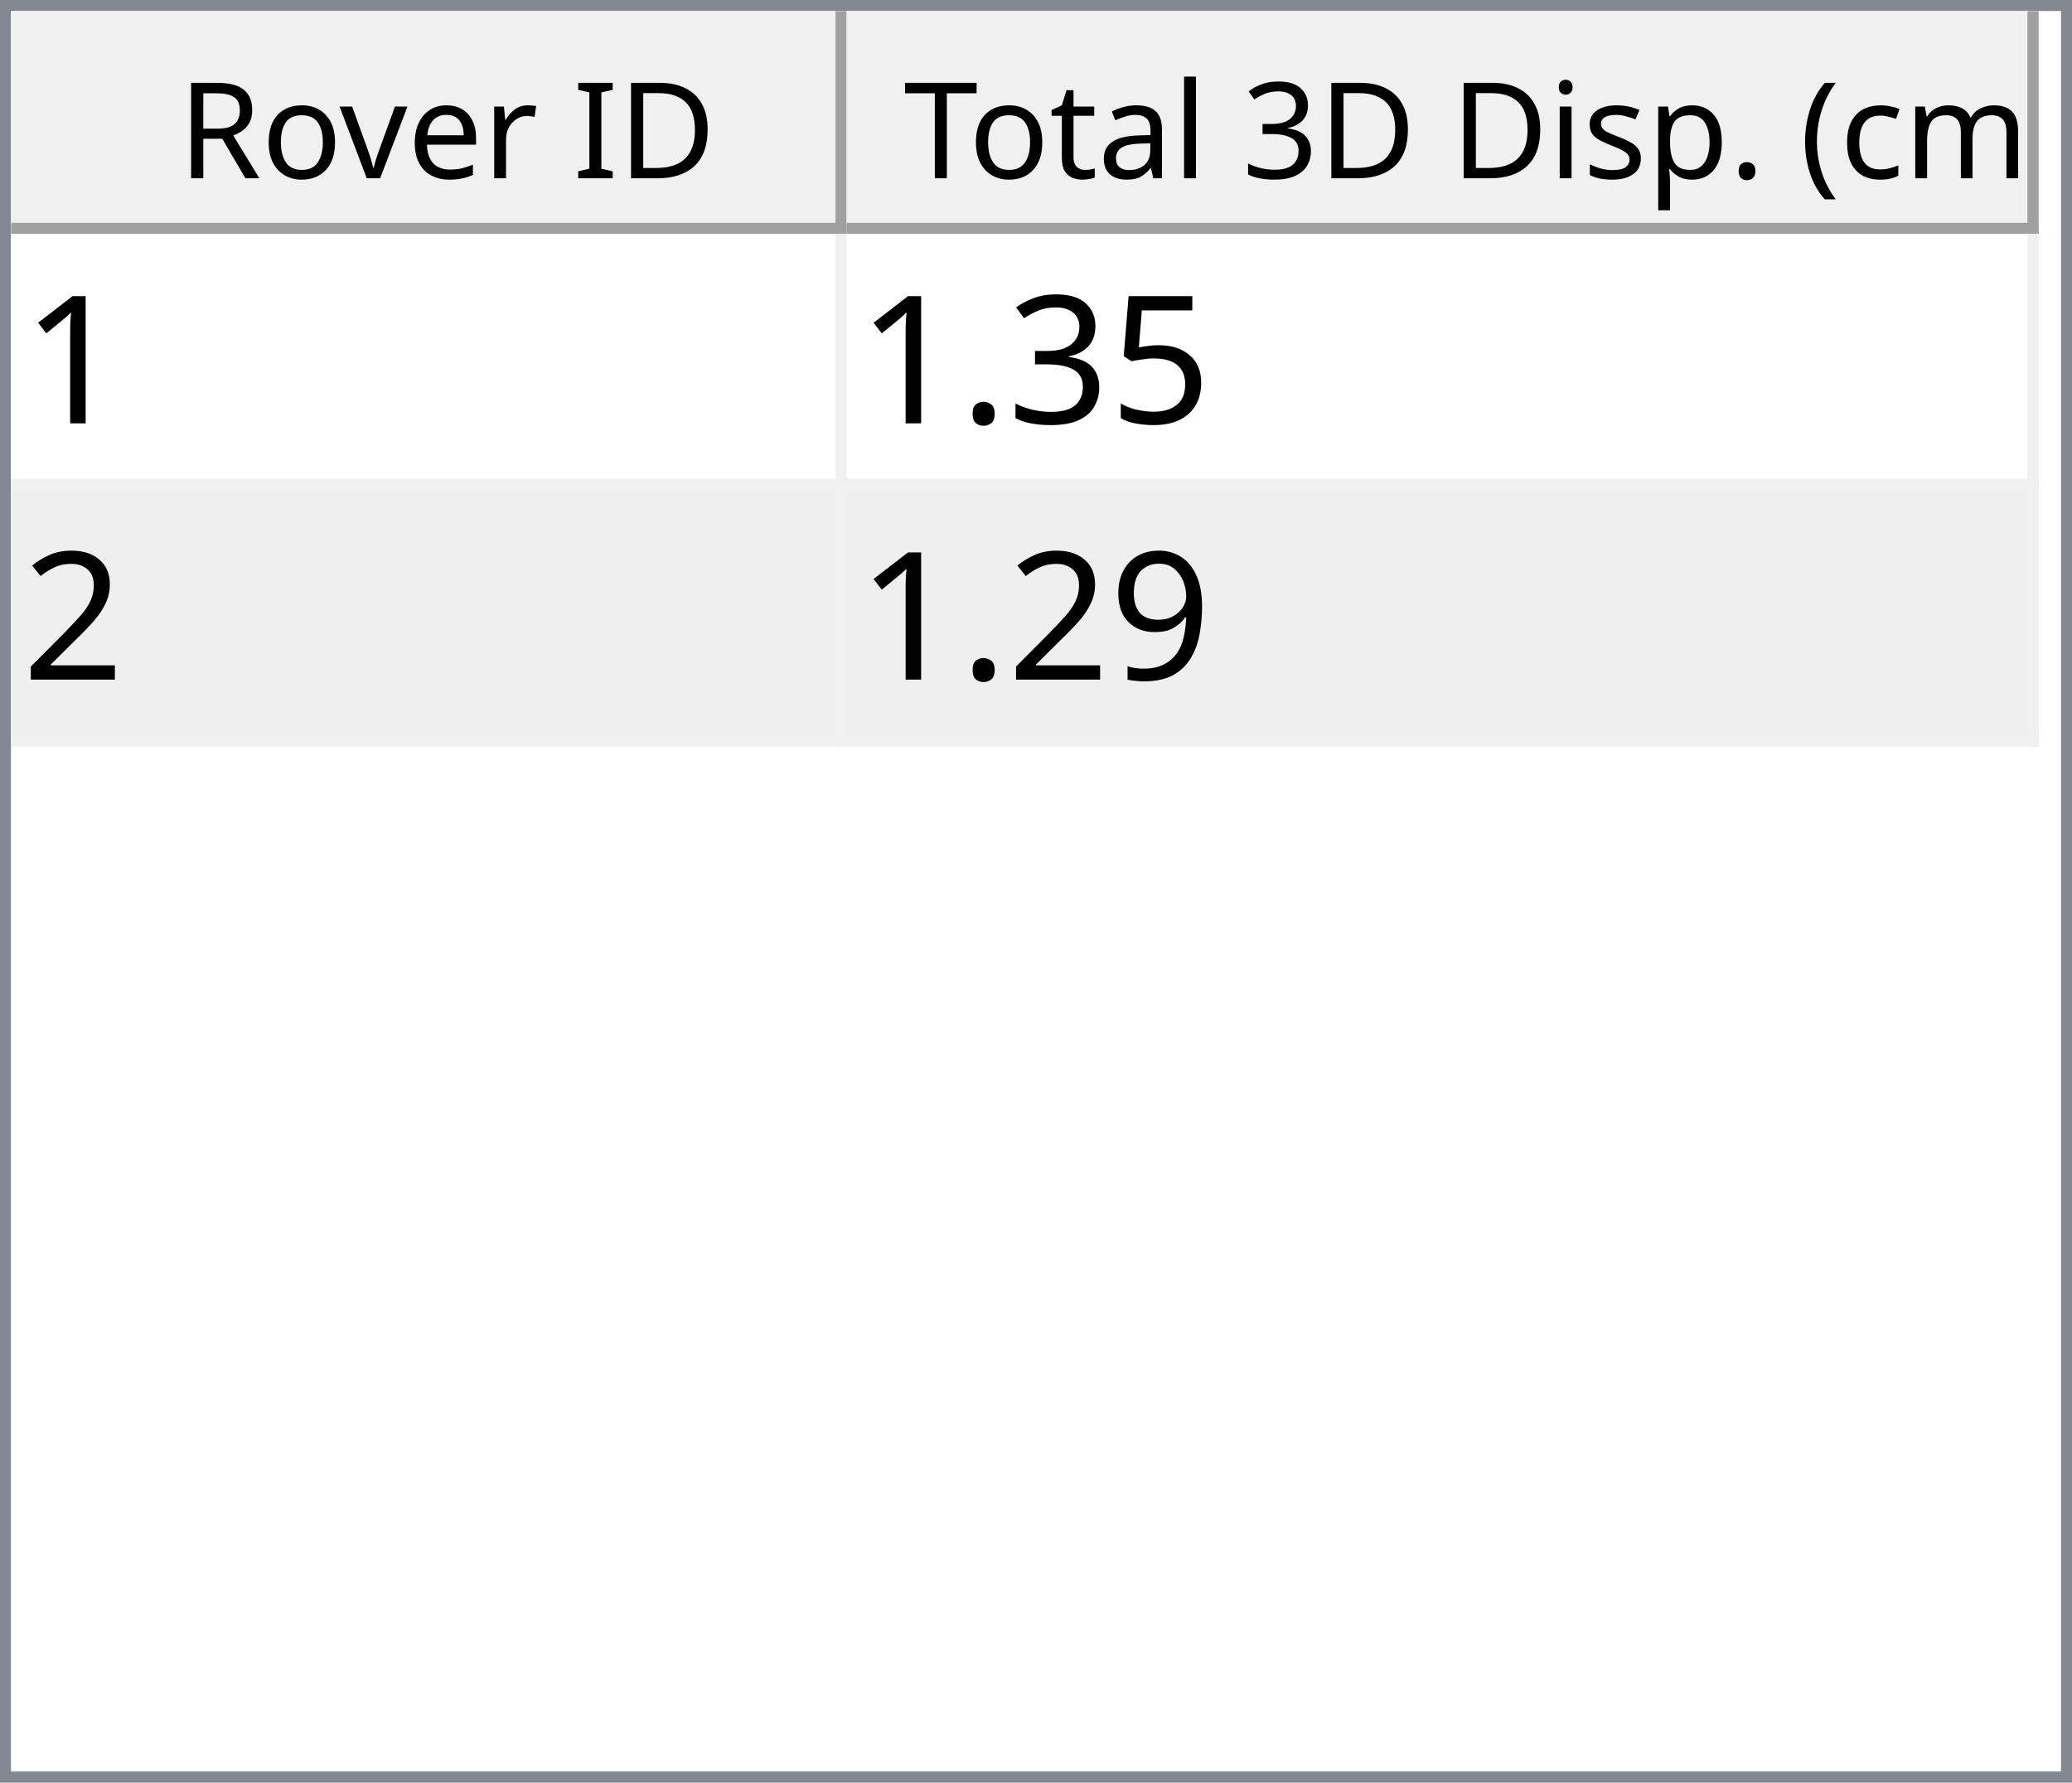
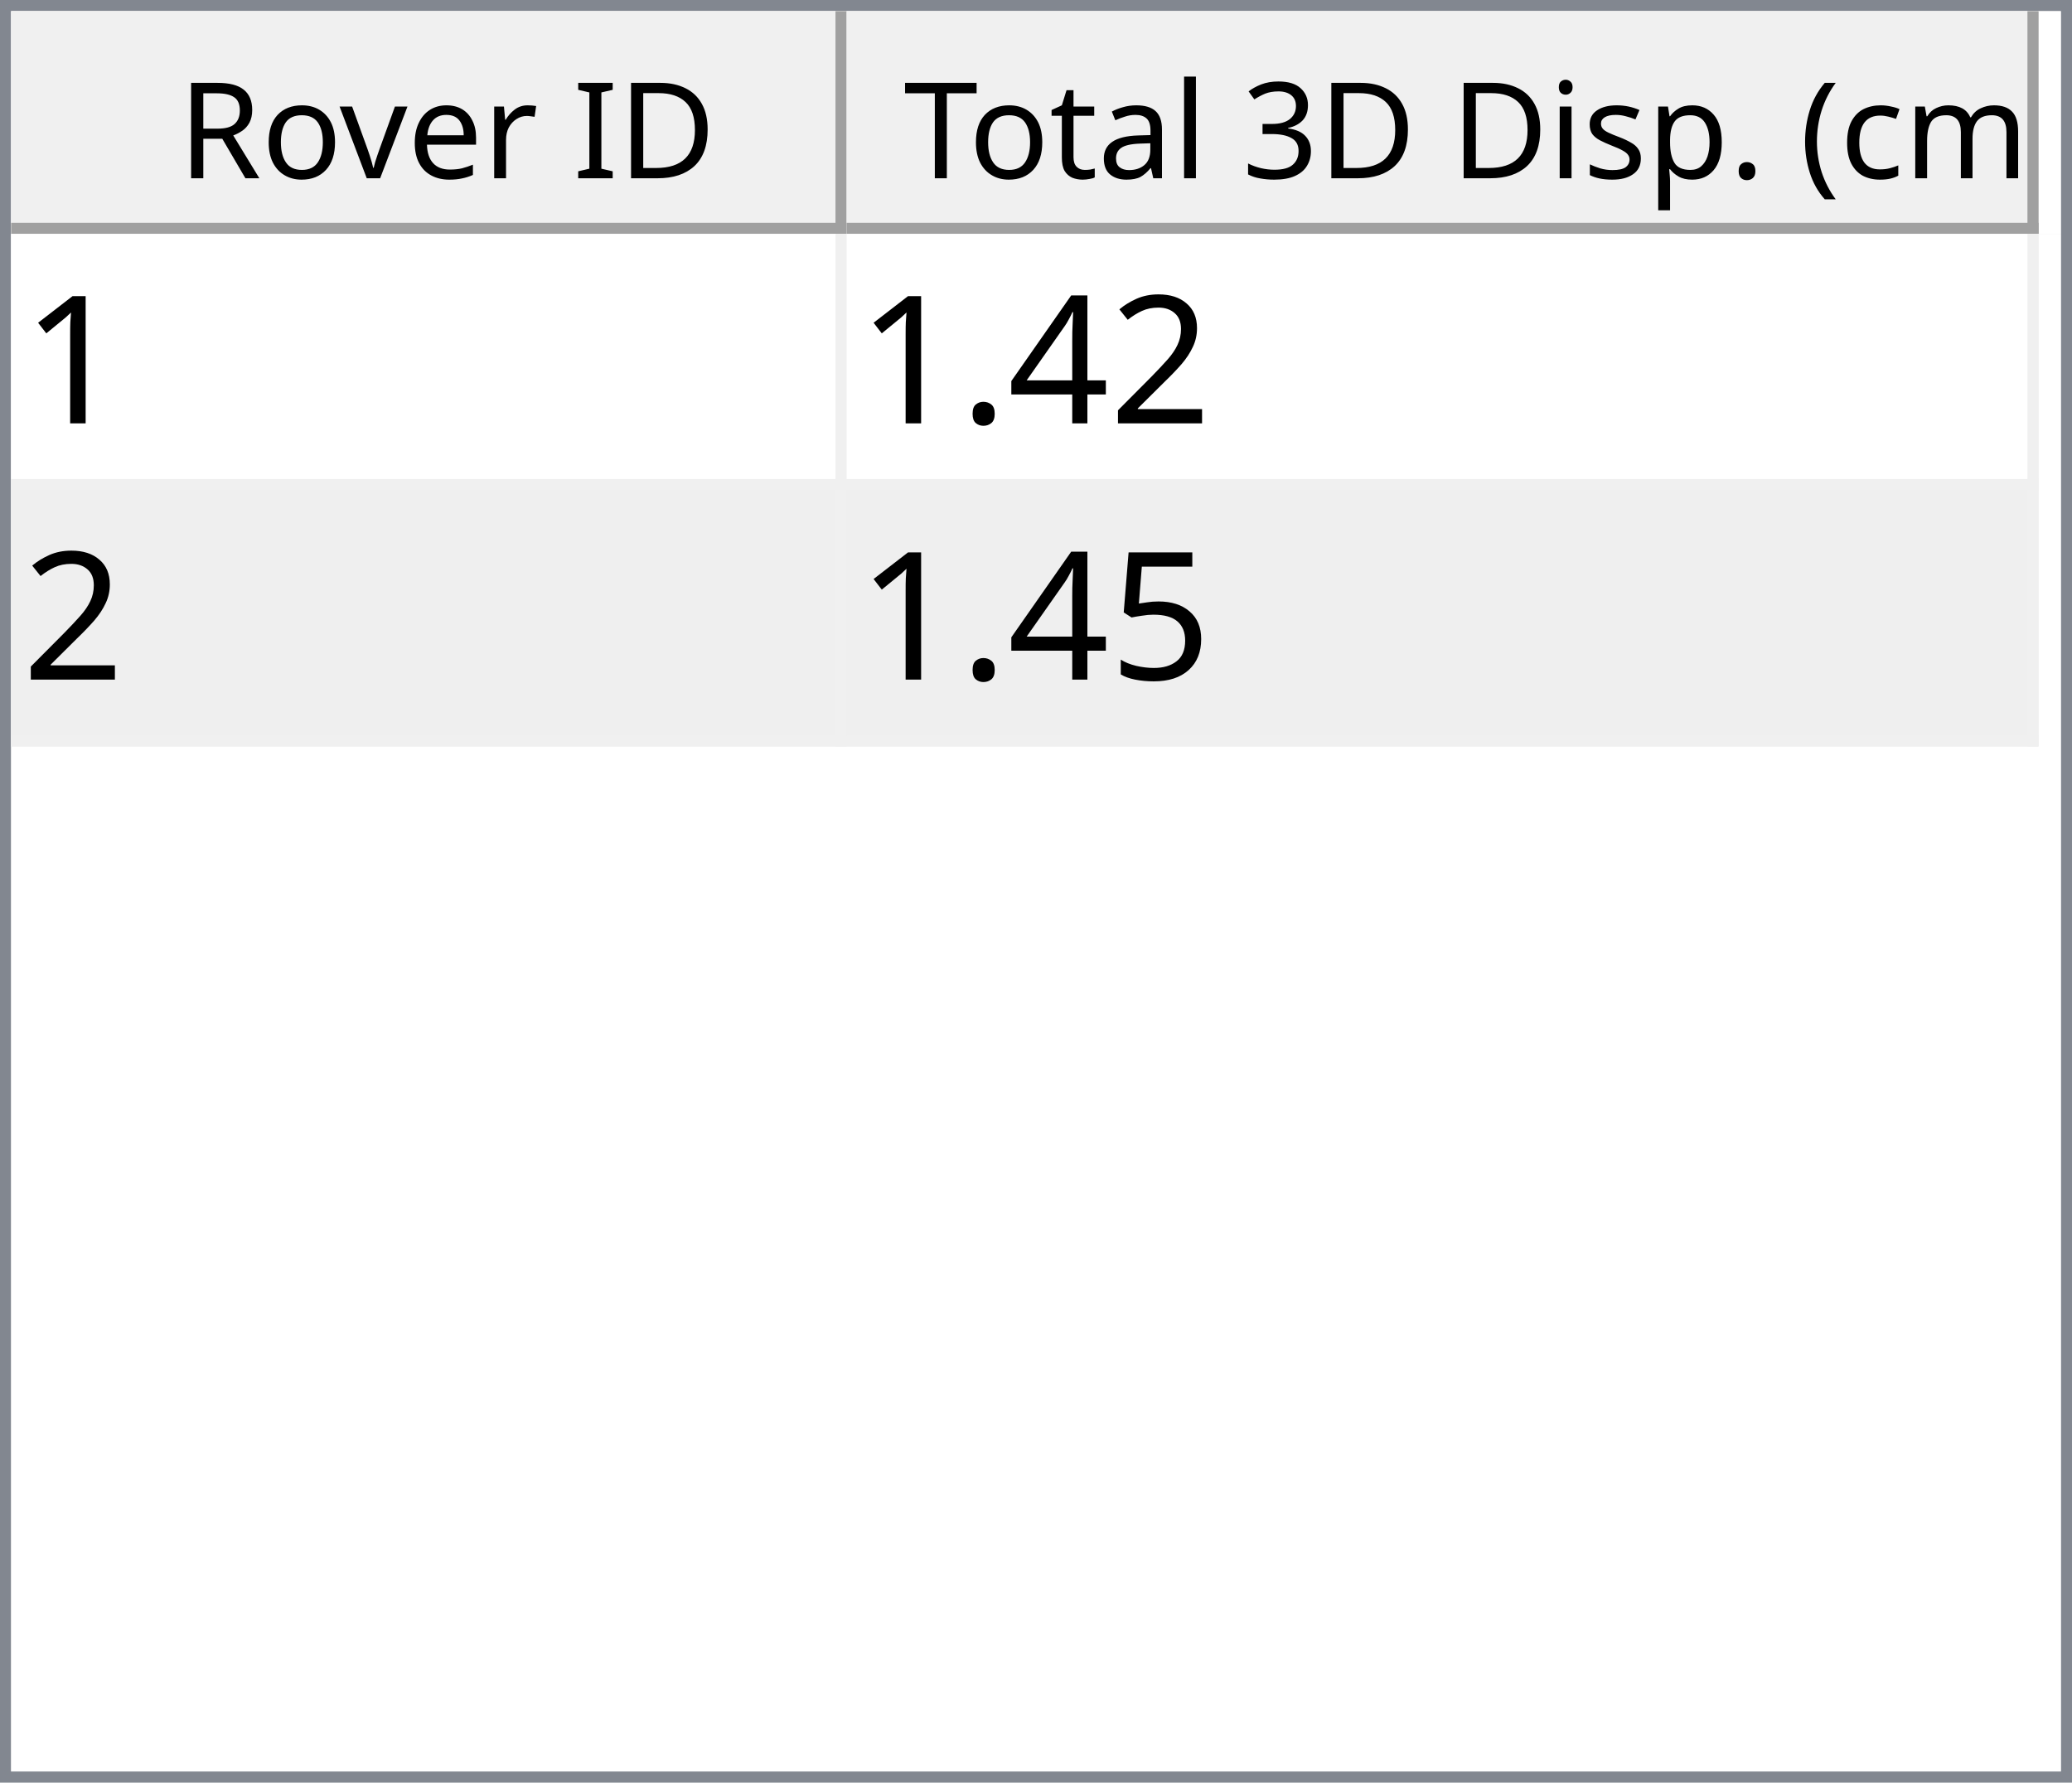
<svg xmlns="http://www.w3.org/2000/svg" style="fill-opacity:1; color-rendering:auto; color-interpolation:auto; text-rendering:auto; stroke:black; stroke-linecap:square; stroke-miterlimit:10; shape-rendering:auto; stroke-opacity:1; fill:black; stroke-dasharray:none; font-weight:normal; stroke-width:1; font-family:'Dialog'; font-style:normal; stroke-linejoin:miter; font-size:12px; stroke-dashoffset:0; image-rendering:auto;" width="186" height="160">
  <defs id="genericDefs" />
  <g>
    <defs id="defs1">
      <clipPath clipPathUnits="userSpaceOnUse" id="clipPath1">
        <path d="M0 0 L186 0 L186 160 L0 160 L0 0 Z" />
      </clipPath>
      <clipPath clipPathUnits="userSpaceOnUse" id="clipPath2">
        <path d="M0 0 L0 160 L186 160 L186 0 Z" />
      </clipPath>
      <clipPath clipPathUnits="userSpaceOnUse" id="clipPath3">
        <path d="M0 0 L0 20 L184 20 L184 0 Z" />
      </clipPath>
      <clipPath clipPathUnits="userSpaceOnUse" id="clipPath4">
        <path d="M0 0 L0 20 L75 20 L75 0 Z" />
      </clipPath>
      <clipPath clipPathUnits="userSpaceOnUse" id="clipPath5">
        <path d="M1 1 L1 19 L74 19 L74 1 Z" />
      </clipPath>
      <clipPath clipPathUnits="userSpaceOnUse" id="clipPath6">
        <path d="M0 0 L0 18 L73 18 L73 0 Z" />
      </clipPath>
      <clipPath clipPathUnits="userSpaceOnUse" id="clipPath7">
        <path d="M-0.5 -0.5 L-0.5 19.5 L74.5 19.5 L74.5 -0.5 Z" />
      </clipPath>
      <clipPath clipPathUnits="userSpaceOnUse" id="clipPath8">
        <path d="M0 0 L0 20 L107 20 L107 0 Z" />
      </clipPath>
      <clipPath clipPathUnits="userSpaceOnUse" id="clipPath9">
        <path d="M1 1 L1 19 L106 19 L106 1 Z" />
      </clipPath>
      <clipPath clipPathUnits="userSpaceOnUse" id="clipPath10">
        <path d="M0 0 L0 18 L105 18 L105 0 Z" />
      </clipPath>
      <clipPath clipPathUnits="userSpaceOnUse" id="clipPath11">
        <path d="M-0.5 -0.5 L-0.5 19.5 L106.5 19.5 L106.5 -0.5 Z" />
      </clipPath>
      <clipPath clipPathUnits="userSpaceOnUse" id="clipPath12">
        <path d="M0 0 L0 138 L184 138 L184 0 Z" />
      </clipPath>
      <clipPath clipPathUnits="userSpaceOnUse" id="clipPath13">
        <path d="M0 0 L0 46 L182 46 L182 0 Z" />
      </clipPath>
      <clipPath clipPathUnits="userSpaceOnUse" id="clipPath14">
        <path d="M-0.5 -0.5 L-0.5 45.5 L181.5 45.5 L181.5 -0.5 Z" />
      </clipPath>
      <clipPath clipPathUnits="userSpaceOnUse" id="clipPath15">
        <path d="M0 0 L0 22 L74 22 L74 0 Z" />
      </clipPath>
      <clipPath clipPathUnits="userSpaceOnUse" id="clipPath16">
        <path d="M0 0 L0 22 L106 22 L106 0 Z" />
      </clipPath>
      <font horiz-adv-x="64.551" id="font1">
        <font-face ascent="107.91" descent="25.098" units-per-em="100" style="font-style:normal; font-family:Segoe UI; font-weight:normal;" />
        <missing-glyph horiz-adv-x="64.551" d="M8.109 0 L8.109 68.266 L56.453 68.266 L56.453 0 L8.109 0 ZM15.328 7.234 L49.219 7.234 L49.219 61.031 L15.328 61.031 L15.328 7.234 Z" />
        <glyph unicode="D" horiz-adv-x="70.117" d="M9.188 0 L9.188 70.016 L28.516 70.016 Q65.531 70.016 65.531 35.891 Q65.531 19.672 55.25 9.836 Q44.969 0 27.734 0 L9.188 0 ZM17.391 62.594 L17.391 7.422 L27.828 7.422 Q41.609 7.422 49.273 14.797 Q56.938 22.172 56.938 35.688 Q56.938 62.594 28.328 62.594 L17.391 62.594 Z" />
        <glyph unicode="I" horiz-adv-x="26.611" d="M17.391 0 L9.188 0 L9.188 70.016 L17.391 70.016 L17.391 0 Z" />
        <glyph unicode=" " horiz-adv-x="27.393" d="" />
        <glyph unicode="r" horiz-adv-x="34.766" d="M34.188 41.891 Q32.078 43.5 28.125 43.5 Q23 43.5 19.555 38.672 Q16.109 33.844 16.109 25.484 L16.109 0 L8.109 0 L8.109 50 L16.109 50 L16.109 39.703 L16.312 39.703 Q18.016 44.969 21.531 47.922 Q25.047 50.875 29.391 50.875 Q32.516 50.875 34.188 50.203 L34.188 41.891 Z" />
        <glyph unicode="e" horiz-adv-x="52.295" d="M48.297 23 L12.984 23 Q13.188 14.656 17.484 10.109 Q21.781 5.562 29.297 5.562 Q37.75 5.562 44.828 11.141 L44.828 3.609 Q38.234 -1.172 27.391 -1.172 Q16.797 -1.172 10.742 5.641 Q4.688 12.453 4.688 24.812 Q4.688 36.469 11.305 43.82 Q17.922 51.172 27.734 51.172 Q37.547 51.172 42.922 44.828 Q48.297 38.484 48.297 27.203 L48.297 23 ZM40.094 29.781 Q40.047 36.719 36.75 40.578 Q33.453 44.438 27.594 44.438 Q21.922 44.438 17.969 40.383 Q14.016 36.328 13.094 29.781 L40.094 29.781 Z" />
        <glyph unicode="v" horiz-adv-x="47.9" d="M47.406 50 L27.484 0 L19.625 0 L0.688 50 L9.469 50 L22.172 13.672 Q23.578 9.672 23.922 6.688 L24.125 6.688 Q24.609 10.453 25.688 13.484 L38.969 50 L47.406 50 Z" />
        <glyph unicode="o" horiz-adv-x="58.594" d="M29 -1.172 Q17.922 -1.172 11.305 5.836 Q4.688 12.844 4.688 24.422 Q4.688 37.016 11.57 44.094 Q18.453 51.172 30.172 51.172 Q41.359 51.172 47.633 44.289 Q53.906 37.406 53.906 25.203 Q53.906 13.234 47.141 6.031 Q40.375 -1.172 29 -1.172 ZM29.594 44.438 Q21.875 44.438 17.383 39.188 Q12.891 33.938 12.891 24.703 Q12.891 15.828 17.43 10.695 Q21.969 5.562 29.594 5.562 Q37.359 5.562 41.531 10.594 Q45.703 15.625 45.703 24.906 Q45.703 34.281 41.531 39.359 Q37.359 44.438 29.594 44.438 Z" />
        <glyph unicode="R" horiz-adv-x="59.814" d="M59.375 0 L49.609 0 L37.891 19.625 Q36.281 22.359 34.766 24.289 Q33.25 26.219 31.664 27.438 Q30.078 28.656 28.25 29.219 Q26.422 29.781 24.125 29.781 L17.391 29.781 L17.391 0 L9.188 0 L9.188 70.016 L30.078 70.016 Q34.672 70.016 38.555 68.867 Q42.438 67.719 45.289 65.375 Q48.141 63.031 49.758 59.547 Q51.375 56.062 51.375 51.375 Q51.375 47.703 50.273 44.656 Q49.172 41.609 47.148 39.211 Q45.125 36.812 42.266 35.133 Q39.406 33.453 35.844 32.516 L35.844 32.328 Q37.594 31.547 38.891 30.547 Q40.188 29.547 41.359 28.18 Q42.531 26.812 43.68 25.078 Q44.828 23.344 46.234 21.047 L59.375 0 ZM17.391 62.594 L17.391 37.203 L28.516 37.203 Q31.594 37.203 34.203 38.133 Q36.812 39.062 38.719 40.797 Q40.625 42.531 41.703 45.047 Q42.781 47.562 42.781 50.688 Q42.781 56.297 39.141 59.445 Q35.5 62.594 28.609 62.594 L17.391 62.594 Z" />
        <glyph unicode=")" horiz-adv-x="30.176" d="M8.297 -15.922 L1.172 -15.922 Q16.406 2.344 16.406 26.812 Q16.406 51.469 1.078 70.016 L8.297 70.016 Q23.531 52.156 23.531 26.703 Q23.531 1.375 8.297 -15.922 Z" />
        <glyph unicode="m" horiz-adv-x="86.133" d="M79.109 0 L71.094 0 L71.094 28.719 Q71.094 37.016 68.531 40.727 Q65.969 44.438 59.906 44.438 Q54.781 44.438 51.195 39.75 Q47.609 35.062 47.609 28.516 L47.609 0 L39.594 0 L39.594 29.688 Q39.594 44.438 28.219 44.438 Q22.953 44.438 19.531 40.016 Q16.109 35.594 16.109 28.516 L16.109 0 L8.109 0 L8.109 50 L16.109 50 L16.109 42.094 L16.312 42.094 Q21.625 51.172 31.844 51.172 Q36.969 51.172 40.773 48.312 Q44.578 45.453 46 40.828 Q51.562 51.172 62.594 51.172 Q79.109 51.172 79.109 30.812 L79.109 0 Z" />
        <glyph unicode="c" horiz-adv-x="46.191" d="M42.188 2.297 Q36.422 -1.172 28.516 -1.172 Q17.828 -1.172 11.258 5.789 Q4.688 12.75 4.688 23.828 Q4.688 36.188 11.766 43.68 Q18.844 51.172 30.672 51.172 Q37.25 51.172 42.281 48.734 L42.281 40.531 Q36.719 44.438 30.375 44.438 Q22.703 44.438 17.797 38.945 Q12.891 33.453 12.891 24.516 Q12.891 15.719 17.508 10.641 Q22.125 5.562 29.891 5.562 Q36.422 5.562 42.188 9.906 L42.188 2.297 Z" />
        <glyph unicode="(" horiz-adv-x="30.176" d="M29.109 -15.922 L21.969 -15.922 Q6.844 1.375 6.844 26.703 Q6.844 52.156 21.969 70.016 L29.203 70.016 Q13.875 51.469 13.875 26.812 Q13.875 2.344 29.109 -15.922 Z" />
        <glyph unicode="." horiz-adv-x="21.68" d="M10.891 -1.078 Q8.641 -1.078 7.055 0.539 Q5.469 2.156 5.469 4.391 Q5.469 6.641 7.055 8.273 Q8.641 9.906 10.891 9.906 Q13.188 9.906 14.797 8.273 Q16.406 6.641 16.406 4.391 Q16.406 2.156 14.797 0.539 Q13.188 -1.078 10.891 -1.078 Z" />
        <glyph unicode="p" horiz-adv-x="58.789" d="M16.312 7.234 L16.109 7.234 L16.109 -23 L8.109 -23 L8.109 50 L16.109 50 L16.109 41.219 L16.312 41.219 Q22.219 51.172 33.594 51.172 Q43.266 51.172 48.688 44.461 Q54.109 37.75 54.109 26.469 Q54.109 13.922 48 6.375 Q41.891 -1.172 31.297 -1.172 Q21.578 -1.172 16.312 7.234 ZM16.109 27.391 L16.109 20.406 Q16.109 14.203 20.141 9.883 Q24.172 5.562 30.375 5.562 Q37.641 5.562 41.773 11.133 Q45.906 16.703 45.906 26.609 Q45.906 34.969 42.047 39.703 Q38.188 44.438 31.594 44.438 Q24.609 44.438 20.359 39.578 Q16.109 34.719 16.109 27.391 Z" />
        <glyph unicode="s" horiz-adv-x="42.432" d="M5.078 1.812 L5.078 10.406 Q11.625 5.562 19.484 5.562 Q30.031 5.562 30.031 12.594 Q30.031 14.594 29.125 15.992 Q28.219 17.391 26.68 18.461 Q25.141 19.531 23.07 20.383 Q21 21.234 18.609 22.172 Q15.281 23.484 12.766 24.828 Q10.25 26.172 8.57 27.859 Q6.891 29.547 6.031 31.695 Q5.172 33.844 5.172 36.719 Q5.172 40.234 6.789 42.945 Q8.406 45.656 11.086 47.484 Q13.766 49.312 17.211 50.242 Q20.656 51.172 24.312 51.172 Q30.812 51.172 35.938 48.922 L35.938 40.828 Q30.422 44.438 23.25 44.438 Q21 44.438 19.195 43.922 Q17.391 43.406 16.094 42.477 Q14.797 41.547 14.086 40.258 Q13.375 38.969 13.375 37.406 Q13.375 35.453 14.086 34.133 Q14.797 32.812 16.164 31.789 Q17.531 30.766 19.484 29.938 Q21.438 29.109 23.922 28.125 Q27.25 26.859 29.883 25.516 Q32.516 24.172 34.375 22.484 Q36.234 20.797 37.234 18.602 Q38.234 16.406 38.234 13.375 Q38.234 9.672 36.602 6.938 Q34.969 4.203 32.234 2.398 Q29.5 0.594 25.93 -0.289 Q22.359 -1.172 18.453 -1.172 Q10.75 -1.172 5.078 1.812 Z" />
        <glyph unicode="i" horiz-adv-x="24.219" d="M12.203 62.703 Q10.062 62.703 8.547 64.164 Q7.031 65.625 7.031 67.875 Q7.031 70.125 8.547 71.609 Q10.062 73.094 12.203 73.094 Q14.406 73.094 15.945 71.609 Q17.484 70.125 17.484 67.875 Q17.484 65.719 15.945 64.211 Q14.406 62.703 12.203 62.703 ZM16.109 0 L8.109 0 L8.109 50 L16.109 50 L16.109 0 Z" />
        <glyph unicode="3" horiz-adv-x="53.906" d="M46.531 19.828 Q46.531 15.094 44.75 11.211 Q42.969 7.328 39.719 4.57 Q36.469 1.812 31.93 0.297 Q27.391 -1.219 21.922 -1.219 Q11.922 -1.219 6 2.594 L6 11.188 Q13.094 5.609 22.219 5.609 Q25.875 5.609 28.828 6.539 Q31.781 7.469 33.906 9.227 Q36.031 10.984 37.18 13.477 Q38.328 15.969 38.328 19.094 Q38.328 32.812 18.797 32.812 L12.984 32.812 L12.984 39.594 L18.5 39.594 Q35.797 39.594 35.797 52.484 Q35.797 64.406 22.609 64.406 Q15.188 64.406 8.688 59.422 L8.688 67.188 Q15.375 71.188 24.609 71.188 Q29 71.188 32.57 69.969 Q36.141 68.75 38.68 66.555 Q41.219 64.359 42.609 61.281 Q44 58.203 44 54.5 Q44 40.672 30.031 36.719 L30.031 36.531 Q33.594 36.141 36.625 34.797 Q39.656 33.453 41.852 31.305 Q44.047 29.156 45.289 26.25 Q46.531 23.344 46.531 19.828 Z" />
        <glyph unicode="l" horiz-adv-x="24.219" d="M16.109 0 L8.109 0 L8.109 74.031 L16.109 74.031 L16.109 0 Z" />
        <glyph unicode="a" horiz-adv-x="50.879" d="M43.891 0 L35.891 0 L35.891 7.812 L35.688 7.812 Q30.469 -1.172 20.312 -1.172 Q12.844 -1.172 8.617 2.781 Q4.391 6.734 4.391 13.281 Q4.391 27.297 20.906 29.594 L35.891 31.688 Q35.891 44.438 25.594 44.438 Q16.547 44.438 9.281 38.281 L9.281 46.484 Q16.656 51.172 26.266 51.172 Q43.891 51.172 43.891 32.516 L43.891 0 ZM35.891 25.297 L23.828 23.641 Q18.266 22.859 15.43 20.875 Q12.594 18.891 12.594 13.875 Q12.594 10.203 15.211 7.883 Q17.828 5.562 22.172 5.562 Q28.125 5.562 32.008 9.742 Q35.891 13.922 35.891 20.312 L35.891 25.297 Z" />
        <glyph unicode="t" horiz-adv-x="33.887" d="M31.297 0.484 Q28.469 -1.078 23.828 -1.078 Q10.688 -1.078 10.688 13.578 L10.688 43.172 L2.094 43.172 L2.094 50 L10.688 50 L10.688 62.203 L18.703 64.797 L18.703 50 L31.297 50 L31.297 43.172 L18.703 43.172 L18.703 14.984 Q18.703 9.969 20.414 7.82 Q22.125 5.672 26.078 5.672 Q29.109 5.672 31.297 7.328 L31.297 0.484 Z" />
        <glyph unicode="T" horiz-adv-x="52.393" d="M50.594 62.594 L30.375 62.594 L30.375 0 L22.172 0 L22.172 62.594 L2 62.594 L2 70.016 L50.594 70.016 L50.594 62.594 Z" />
      </font>
      <font horiz-adv-x="75.0" id="font2">
        <font-face ascent="100.537" descent="21.973" units-per-em="100" style="font-style:normal; font-family:sans-serif; font-weight:normal;" />
        <missing-glyph horiz-adv-x="75.0" d="M12.5 0 L12.5 62.5 L62.5 62.5 L62.5 0 L12.5 0 ZM14.062 1.562 L60.938 1.562 L60.938 60.938 L14.062 60.938 L14.062 1.562 Z" />
        <glyph unicode="1" horiz-adv-x="55.615" d="M37.25 0 L28.469 0 L28.469 56 Q25.297 52.984 20.141 49.953 Q14.984 46.922 10.891 45.406 L10.891 53.906 Q18.266 57.375 23.781 62.305 Q29.297 67.234 31.594 71.875 L37.25 71.875 L37.25 0 Z" />
+         <glyph unicode="2" horiz-adv-x="55.615" d="M50.344 8.453 L50.344 0 L3.031 0 Q2.938 3.172 4.047 6.109 Q5.859 10.938 9.836 15.625 Q13.812 20.312 21.344 26.469 Q33.016 36.031 37.117 41.625 Q41.219 47.219 41.219 52.203 Q41.219 57.422 37.477 61.008 Q33.734 64.594 27.734 64.594 Q21.391 64.594 17.578 60.789 Q13.766 56.984 13.719 50.25 L4.688 51.172 Q5.609 61.281 11.664 66.578 Q17.719 71.875 27.938 71.875 Q38.234 71.875 44.242 66.164 Q50.25 60.453 50.25 52 Q50.25 47.703 48.492 43.555 Q46.734 39.406 42.656 34.812 Q38.578 30.219 29.109 22.219 Q21.188 15.578 18.945 13.211 Q16.703 10.844 15.234 8.453 L50.344 8.453 Z" />
+         <glyph unicode="4" horiz-adv-x="55.615" d="M32.328 0 L32.328 17.141 L1.266 17.141 L1.266 25.203 L33.938 71.578 L41.109 71.578 L41.109 25.203 L50.781 25.203 L50.781 17.141 L41.109 17.141 L41.109 0 L32.328 0 ZM32.328 25.203 L32.328 57.469 L9.906 25.203 L32.328 25.203 Z" />
+         <glyph unicode="." horiz-adv-x="27.783" d="M9.078 0 L9.078 10.016 L19.094 10.016 L19.094 0 L9.078 0 Z" />
        <glyph unicode="5" horiz-adv-x="55.615" d="M4.156 18.75 L13.375 19.531 Q14.406 12.797 18.141 9.398 Q21.875 6 27.156 6 Q33.5 6 37.891 10.789 Q42.281 15.578 42.281 23.484 Q42.281 31 38.062 35.352 Q33.844 39.703 27 39.703 Q22.75 39.703 19.336 37.773 Q15.922 35.844 13.969 32.766 L5.719 33.844 L12.641 70.609 L48.25 70.609 L48.25 62.203 L19.672 62.203 L15.828 42.969 Q22.266 47.469 29.344 47.469 Q38.719 47.469 45.164 40.969 Q51.609 34.469 51.609 24.266 Q51.609 14.547 45.953 7.469 Q39.062 -1.219 27.156 -1.219 Q17.391 -1.219 11.211 4.25 Q5.031 9.719 4.156 18.75 Z" />
-         <glyph unicode="3" horiz-adv-x="55.615" d="M4.203 18.891 L12.984 20.062 Q14.5 12.594 18.141 9.297 Q21.781 6 27 6 Q33.203 6 37.477 10.297 Q41.75 14.594 41.75 20.953 Q41.75 27 37.797 30.93 Q33.844 34.859 27.734 34.859 Q25.25 34.859 21.531 33.891 L22.516 41.609 Q23.391 41.5 23.922 41.5 Q29.547 41.5 34.039 44.43 Q38.531 47.359 38.531 53.469 Q38.531 58.297 35.258 61.477 Q31.984 64.656 26.812 64.656 Q21.688 64.656 18.266 61.43 Q14.844 58.203 13.875 51.766 L5.078 53.328 Q6.688 62.156 12.398 67.016 Q18.109 71.875 26.609 71.875 Q32.469 71.875 37.398 69.359 Q42.328 66.844 44.945 62.5 Q47.562 58.156 47.562 53.266 Q47.562 48.641 45.07 44.828 Q42.578 41.016 37.703 38.766 Q44.047 37.312 47.562 32.695 Q51.078 28.078 51.078 21.141 Q51.078 11.766 44.242 5.25 Q37.406 -1.266 26.953 -1.266 Q17.531 -1.266 11.305 4.352 Q5.078 9.969 4.203 18.891 Z" />
-         <glyph unicode="." horiz-adv-x="27.783" d="M9.078 0 L9.078 10.016 L19.094 10.016 L19.094 0 L9.078 0 Z" />
-         <glyph unicode="2" horiz-adv-x="55.615" d="M50.344 8.453 L50.344 0 L3.031 0 Q2.938 3.172 4.047 6.109 Q5.859 10.938 9.836 15.625 Q13.812 20.312 21.344 26.469 Q33.016 36.031 37.117 41.625 Q41.219 47.219 41.219 52.203 Q41.219 57.422 37.477 61.008 Q33.734 64.594 27.734 64.594 Q21.391 64.594 17.578 60.789 Q13.766 56.984 13.719 50.25 L4.688 51.172 Q5.609 61.281 11.664 66.578 Q17.719 71.875 27.938 71.875 Q38.234 71.875 44.242 66.164 Q50.25 60.453 50.25 52 Q50.25 47.703 48.492 43.555 Q46.734 39.406 42.656 34.812 Q38.578 30.219 29.109 22.219 Q21.188 15.578 18.945 13.211 Q16.703 10.844 15.234 8.453 L50.344 8.453 Z" />
-         <glyph unicode="9" horiz-adv-x="55.615" d="M5.469 16.547 L13.922 17.328 Q14.984 11.375 18.016 8.688 Q21.047 6 25.781 6 Q29.828 6 32.883 7.859 Q35.938 9.719 37.891 12.82 Q39.844 15.922 41.164 21.195 Q42.484 26.469 42.484 31.938 Q42.484 32.516 42.438 33.688 Q39.797 29.5 35.234 26.883 Q30.672 24.266 25.344 24.266 Q16.453 24.266 10.305 30.711 Q4.156 37.156 4.156 47.703 Q4.156 58.594 10.578 65.234 Q17 71.875 26.656 71.875 Q33.641 71.875 39.43 68.117 Q45.219 64.359 48.219 57.398 Q51.219 50.438 51.219 37.25 Q51.219 23.531 48.242 15.406 Q45.266 7.281 39.383 3.031 Q33.5 -1.219 25.594 -1.219 Q17.188 -1.219 11.867 3.445 Q6.547 8.109 5.469 16.547 ZM41.453 48.141 Q41.453 55.719 37.43 60.156 Q33.406 64.594 27.734 64.594 Q21.875 64.594 17.531 59.812 Q13.188 55.031 13.188 47.406 Q13.188 40.578 17.312 36.305 Q21.438 32.031 27.484 32.031 Q33.594 32.031 37.523 36.305 Q41.453 40.578 41.453 48.141 Z" />
      </font>
    </defs>
    <g style="fill:white; stroke:white;">
      <rect x="0" y="0" width="186" style="clip-path:url(#clipPath1); stroke:none;" height="160" />
    </g>
    <g style="fill:white; text-rendering:optimizeSpeed; color-rendering:optimizeSpeed; image-rendering:optimizeSpeed; shape-rendering:crispEdges; stroke:white; color-interpolation:sRGB;">
      <rect x="0" width="186" height="160" y="0" style="stroke:none;" />
      <path style="stroke:none;" d="M0 160 L186 160 L186 0 L0 0 Z" />
    </g>
    <g style="fill:rgb(240,240,240); font-family:'Segoe UI'; stroke:rgb(240,240,240);">
      <rect x="0" y="0" width="186" style="clip-path:url(#clipPath2); stroke:none;" height="160" />
    </g>
    <g style="fill:rgb(130,135,144); font-family:'Segoe UI'; stroke:rgb(130,135,144);">
      <path d="M0 0 L186 0 L186 160 L0 160 L0 0 ZM1 1 L185 1 L185 159 L1 159 L1 1 Z" style="fill-rule:evenodd; clip-path:url(#clipPath2); stroke:none;" />
    </g>
    <g style="fill:white; font-family:'Segoe UI'; stroke:white;" transform="translate(1,1)">
      <rect x="0" y="0" width="184" style="clip-path:url(#clipPath3); stroke:none;" height="20" />
    </g>
    <g style="fill:rgb(240,240,240); font-family:'Segoe UI'; stroke:rgb(240,240,240);" transform="translate(1,1)">
      <rect x="0" y="0" width="75" style="clip-path:url(#clipPath4); stroke:none;" height="20" />
    </g>
    <g style="font-family:'Segoe UI';" transform="translate(2,2)">
      <text x="14" xml:space="preserve" y="14" style="clip-path:url(#clipPath6); stroke:none;">Rover ID</text>
    </g>
    <g style="fill:rgb(160,160,160); font-family:'Segoe UI'; stroke:rgb(160,160,160); stroke-linejoin:bevel;" transform="translate(1.5,1.5)">
      <line x1="74" x2="74" y1="0" style="fill:none; clip-path:url(#clipPath7);" y2="19" />
    </g>
    <g style="fill:rgb(160,160,160); font-family:'Segoe UI'; stroke:rgb(160,160,160); stroke-linejoin:bevel;" transform="matrix(1,0,0,1,1,1) translate(0.5,0.5)">
      <line x1="0" x2="74" y1="19" style="fill:none; clip-path:url(#clipPath7);" y2="19" />
    </g>
    <g style="fill:rgb(240,240,240); font-family:'Segoe UI'; stroke:rgb(240,240,240);" transform="translate(76,1)">
      <rect x="0" y="0" width="107" style="clip-path:url(#clipPath8); stroke:none;" height="20" />
    </g>
    <g style="font-family:'Segoe UI';" transform="translate(77,2)">
      <text x="1" xml:space="preserve" y="14" style="clip-path:url(#clipPath10); stroke:none;"> Total 3D Disp. (cm)</text>
    </g>
    <g style="fill:rgb(160,160,160); font-family:'Segoe UI'; stroke:rgb(160,160,160); stroke-linejoin:bevel;" transform="translate(76.5,1.5)">
      <line x1="106" x2="106" y1="0" style="fill:none; clip-path:url(#clipPath11);" y2="19" />
    </g>
    <g style="fill:rgb(160,160,160); font-family:'Segoe UI'; stroke:rgb(160,160,160); stroke-linejoin:bevel;" transform="matrix(1,0,0,1,76,1) translate(0.5,0.5)">
      <line x1="0" x2="106" y1="19" style="fill:none; clip-path:url(#clipPath11);" y2="19" />
    </g>
    <g style="fill:white; font-family:'Segoe UI'; stroke:white;" transform="translate(1,21)">
      <rect x="0" y="0" width="184" style="clip-path:url(#clipPath12); stroke:none;" height="138" />
    </g>
    <g style="fill:rgb(240,240,240); font-size:16px; font-family:sans-serif; stroke:rgb(240,240,240);" transform="translate(1,21)">
      <rect x="0" y="0" width="182" style="clip-path:url(#clipPath13); stroke:none;" height="46" />
      <line transform="translate(0.5,0.5)" x1="0" x2="181" y1="22" style="clip-path:url(#clipPath14); fill:none; stroke-linejoin:bevel;" y2="22" />
    </g>
    <g transform="matrix(1,0,0,1,1,21) translate(0.5,0.5)" style="fill:rgb(240,240,240); font-size:16px; font-family:sans-serif; stroke:rgb(240,240,240); stroke-linejoin:bevel;">
      <line x1="0" x2="181" y1="45" style="fill:none; clip-path:url(#clipPath14);" y2="45" />
    </g>
    <g transform="matrix(1,0,0,1,1,21) translate(0.5,0.5)" style="fill:rgb(240,240,240); font-size:16px; font-family:sans-serif; stroke:rgb(240,240,240); stroke-linejoin:bevel;">
      <line x1="74" x2="74" y1="0" style="fill:none; clip-path:url(#clipPath14);" y2="45" />
    </g>
    <g transform="matrix(1,0,0,1,1,21) translate(0.5,0.5)" style="fill:rgb(240,240,240); font-size:16px; font-family:sans-serif; stroke:rgb(240,240,240); stroke-linejoin:bevel;">
      <line x1="181" x2="181" y1="0" style="fill:none; clip-path:url(#clipPath14);" y2="45" />
    </g>
    <g style="fill:white; font-size:16px; font-family:sans-serif; stroke:white;" transform="matrix(1,0,0,1,1,21)">
      <rect x="0" y="0" width="74" style="clip-path:url(#clipPath15); stroke:none;" height="22" />
      <text x="1" y="17" style="fill:black; clip-path:url(#clipPath15); stroke:none;" xml:space="preserve">1</text>
    </g>
    <g style="fill:white; font-size:16px; font-family:sans-serif; stroke:white;" transform="matrix(1,0,0,1,1,21) translate(75,0)">
      <rect x="0" y="0" width="106" style="clip-path:url(#clipPath16); stroke:none;" height="22" />
-       <text x="1" y="17" style="fill:black; clip-path:url(#clipPath16); stroke:none;" xml:space="preserve">1.35</text>
+       <text x="1" y="17" style="fill:black; clip-path:url(#clipPath16); stroke:none;" xml:space="preserve">1.42</text>
    </g>
    <g style="fill:rgb(239,239,239); font-size:16px; font-family:sans-serif; stroke:rgb(239,239,239);" transform="matrix(1,0,0,1,1,21) translate(0,23)">
      <rect x="0" y="0" width="74" style="clip-path:url(#clipPath15); stroke:none;" height="22" />
      <text x="1" y="17" style="fill:black; clip-path:url(#clipPath15); stroke:none;" xml:space="preserve">2</text>
    </g>
    <g style="fill:rgb(239,239,239); font-size:16px; font-family:sans-serif; stroke:rgb(239,239,239);" transform="matrix(1,0,0,1,1,21) translate(75,23)">
      <rect x="0" y="0" width="106" style="clip-path:url(#clipPath16); stroke:none;" height="22" />
-       <text x="1" y="17" style="fill:black; clip-path:url(#clipPath16); stroke:none;" xml:space="preserve">1.29</text>
+       <text x="1" y="17" style="fill:black; clip-path:url(#clipPath16); stroke:none;" xml:space="preserve">1.45</text>
    </g>
  </g>
</svg>
